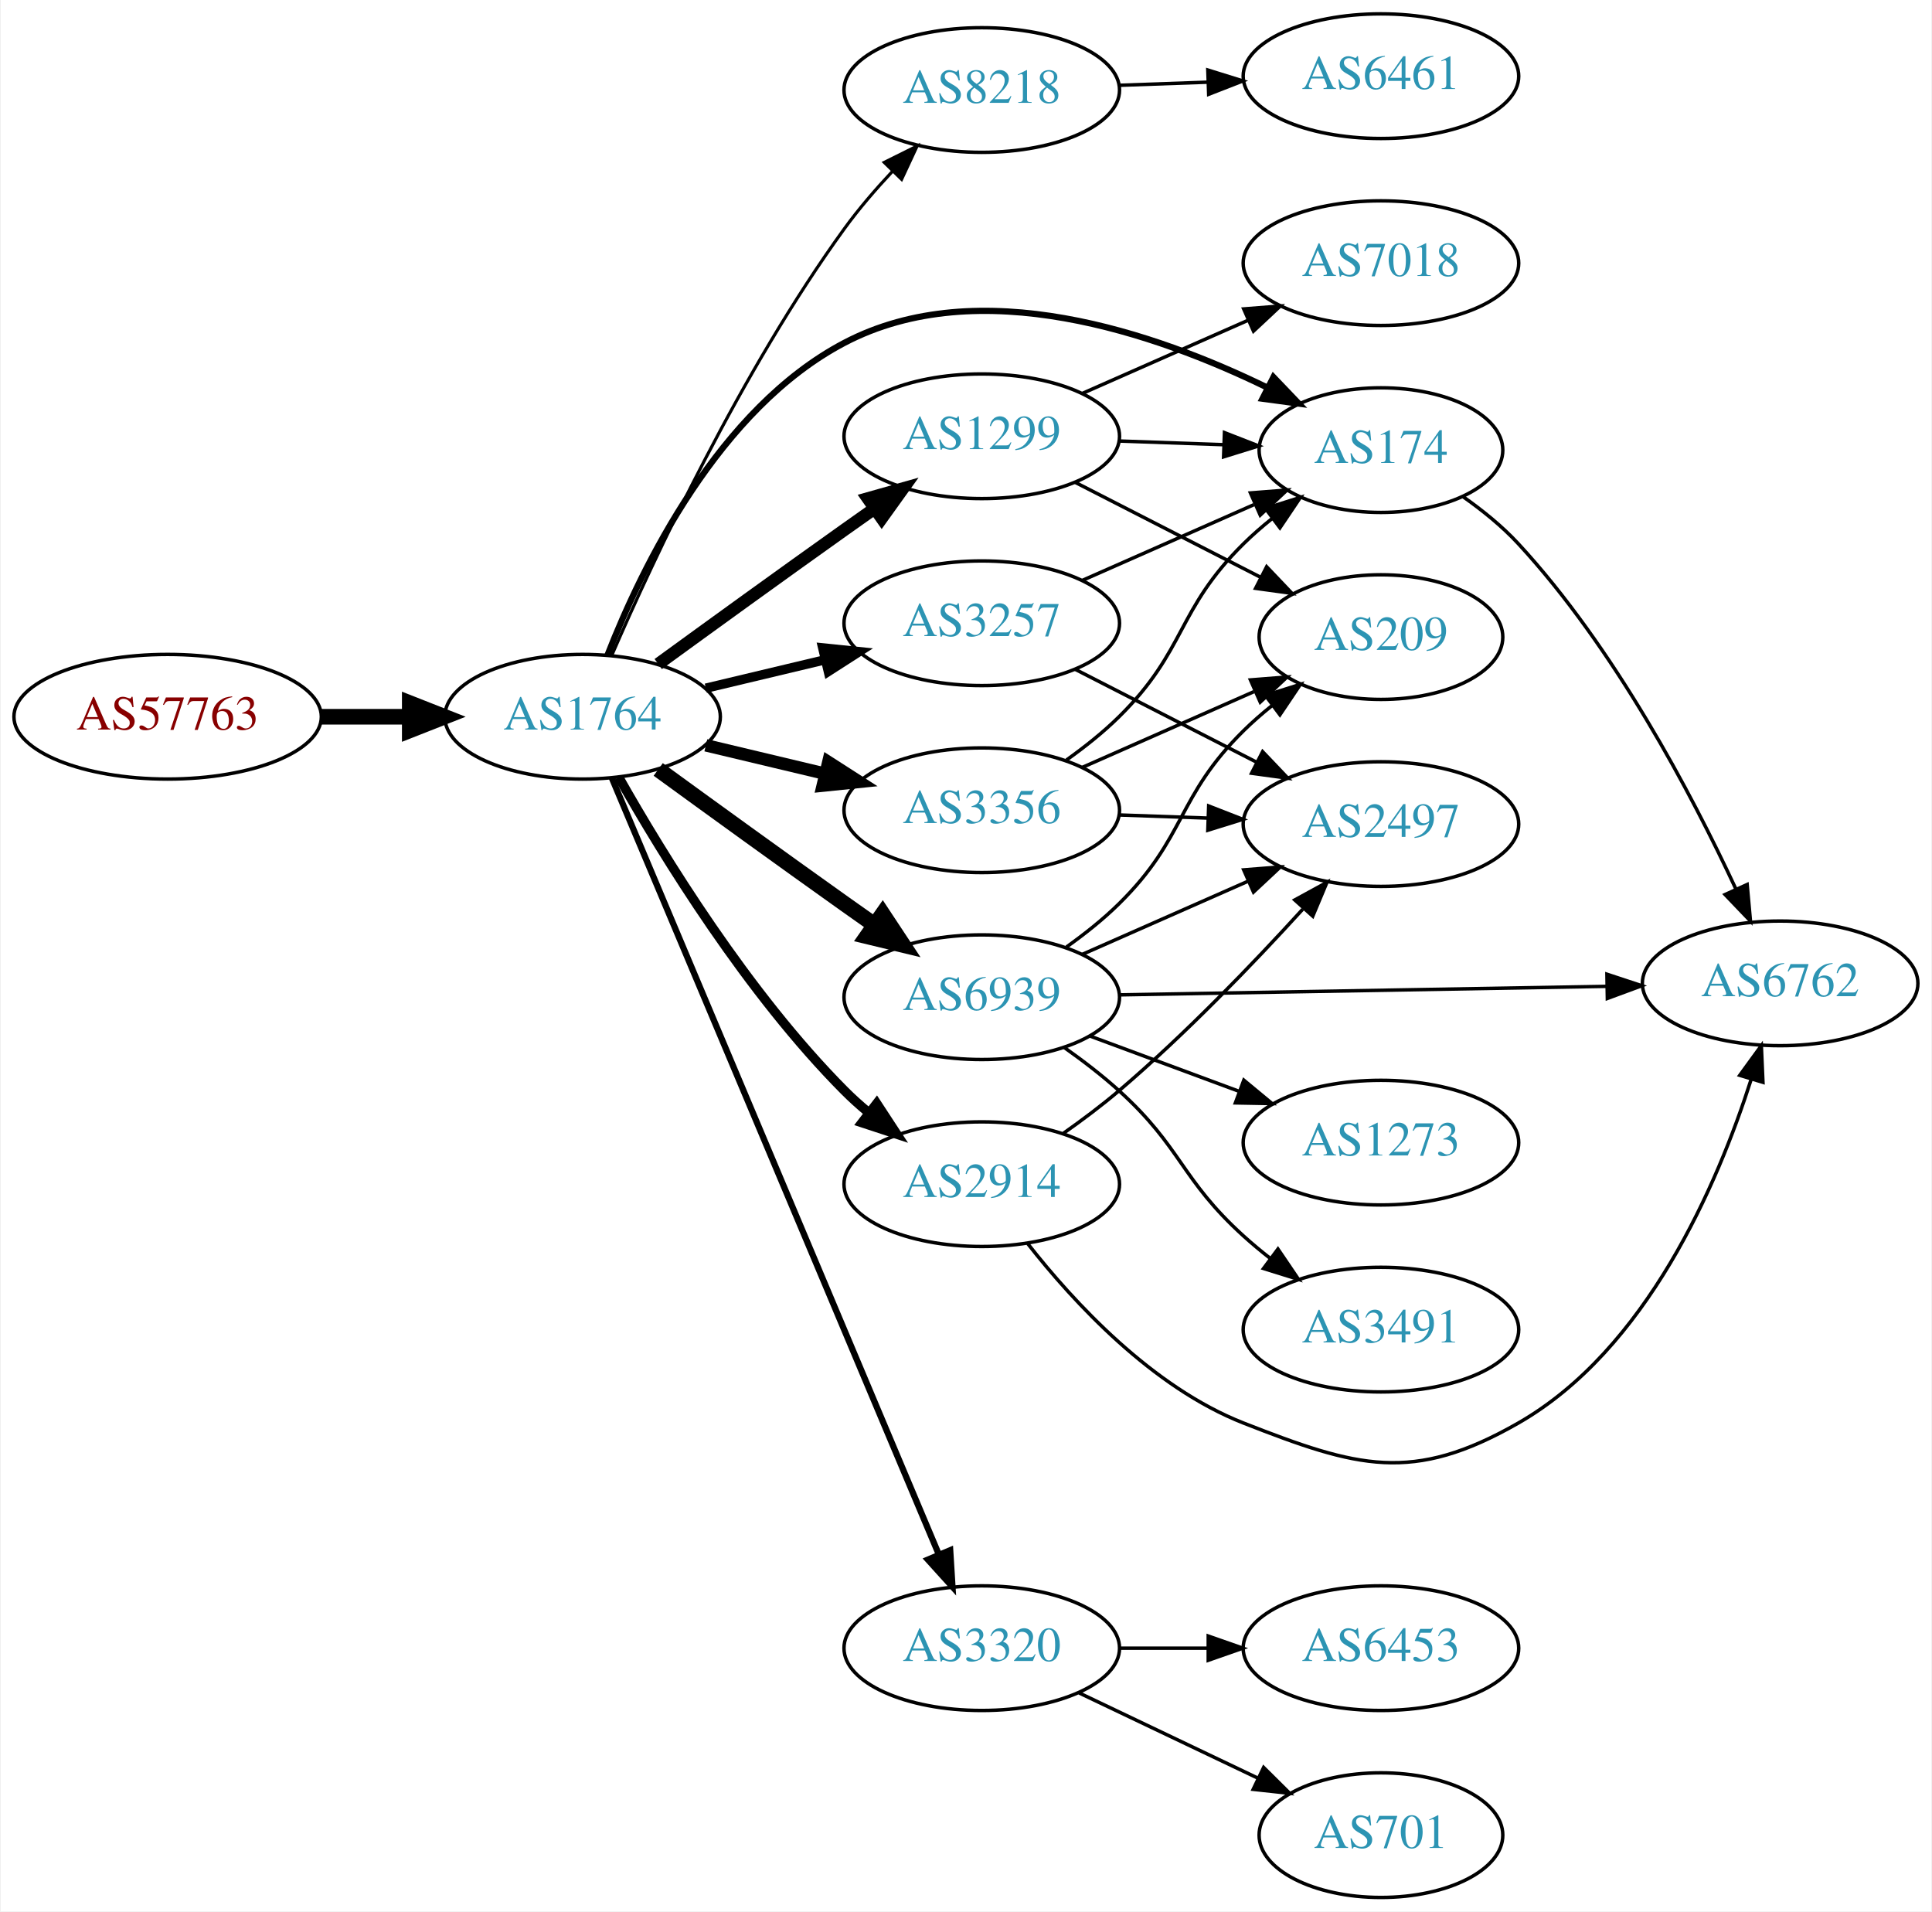
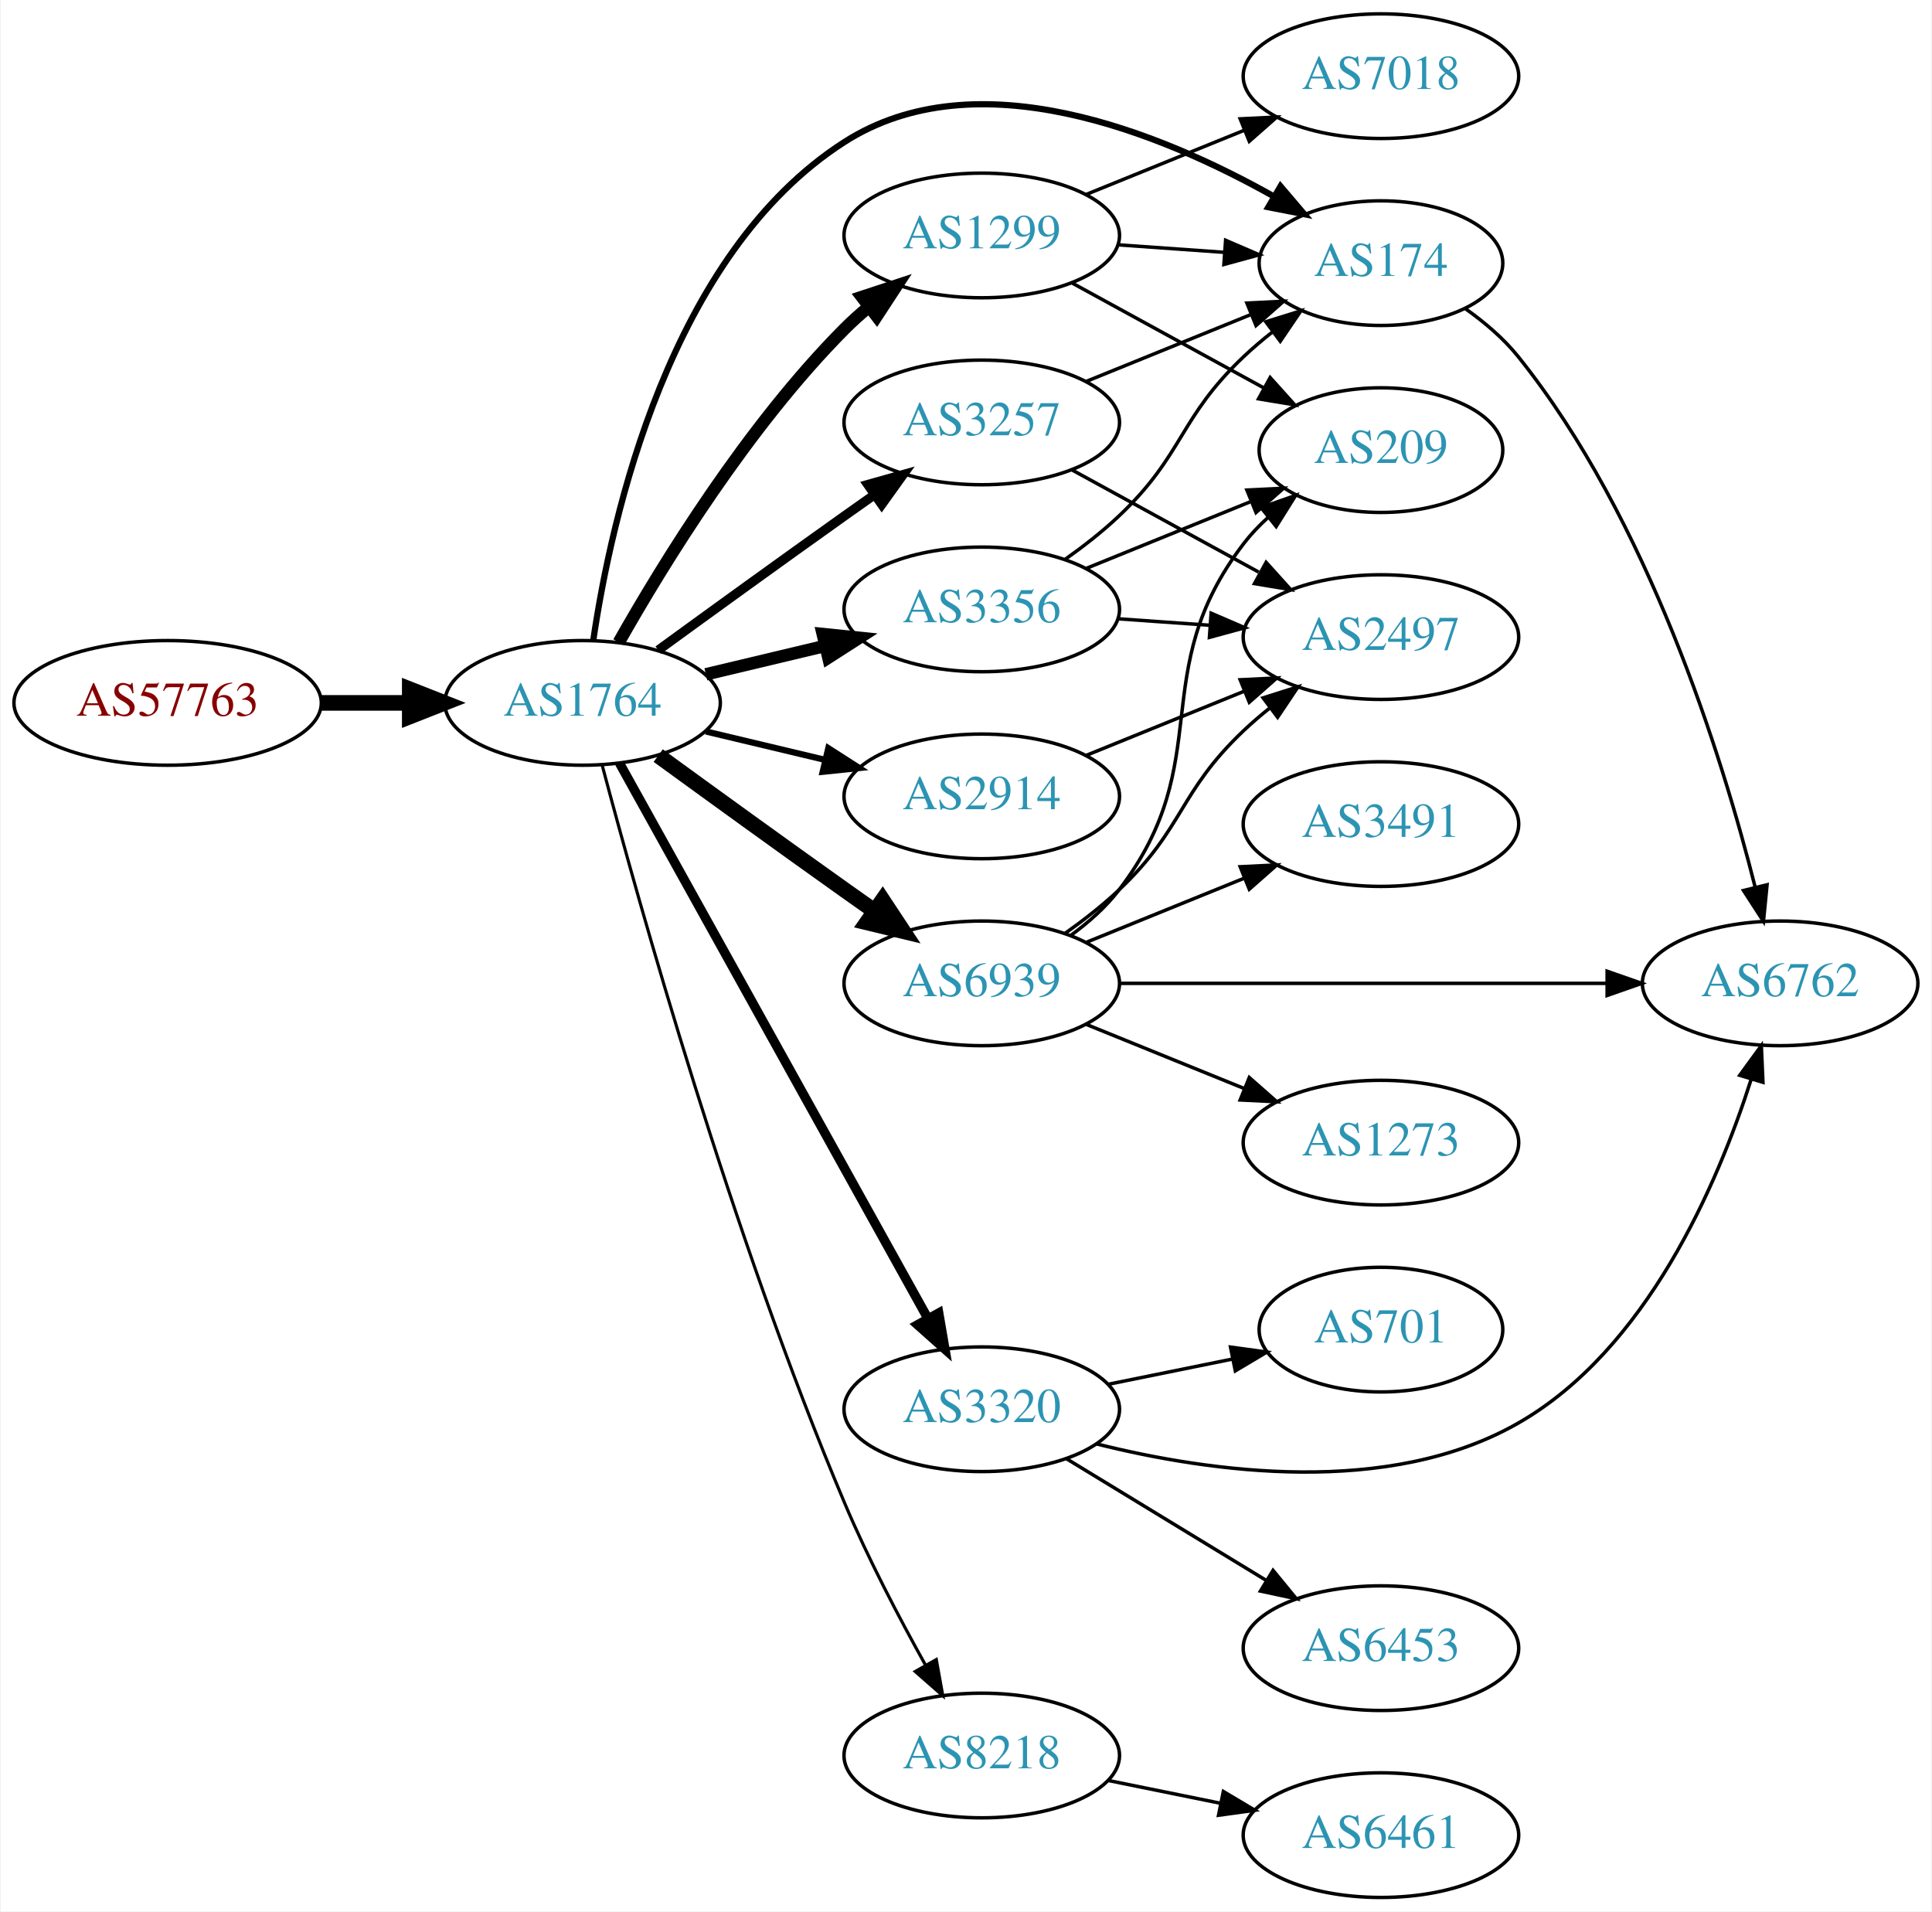
<svg xmlns="http://www.w3.org/2000/svg" xmlns:xlink="http://www.w3.org/1999/xlink" width="558pt" height="552pt" viewBox="0.00 0.00 557.56 552.00">
  <g id="graph0" class="graph" transform="scale(1 1) rotate(0) translate(4 548)">
    <polygon fill="white" stroke="none" points="-4,4 -4,-548 553.564,-548 553.564,4 -4,4" />
    <g id="node1" class="node">
      <g id="a_node1">
        <a xlink:href="/asn/57763" xlink:title="AS57763 ~ SelfNet Internet Ges.m.b.H. [AT]">
-           <ellipse fill="#ffffff" stroke="black" cx="44.196" cy="-341" rx="44.393" ry="18" />
-           <text text-anchor="middle" x="44.196" y="-337.3" font-family="Times,serif" font-size="14.00" fill="#880000">AS57763</text>
+           <ellipse fill="#ffffff" stroke="black" cx="44.196" cy="-345" rx="44.393" ry="18" />
+           <text text-anchor="middle" x="44.196" y="-341.3" font-family="Times,serif" font-size="14.00" fill="#880000">AS57763</text>
        </a>
      </g>
    </g>
    <g id="node2" class="node">
      <g id="a_node2">
        <a xlink:href="/asn/1764" xlink:title="AS1764 ~ NEXTLAYER-AS [AT]">
-           <ellipse fill="#ffffff" stroke="black" cx="164.039" cy="-341" rx="39.794" ry="18" />
-           <text text-anchor="middle" x="164.039" y="-337.3" font-family="Times,serif" font-size="14.00" fill="#2c94b3">AS1764</text>
+           <ellipse fill="#ffffff" stroke="black" cx="164.039" cy="-345" rx="39.794" ry="18" />
+           <text text-anchor="middle" x="164.039" y="-341.3" font-family="Times,serif" font-size="14.00" fill="#2c94b3">AS1764</text>
        </a>
      </g>
    </g>
    <g id="edge1" class="edge">
-       <path fill="none" stroke="black" stroke-width="4.5" d="M88.407,-341C96.72,-341 105.482,-341 113.965,-341" />
-       <polygon fill="black" stroke="black" stroke-width="4.5" points="114.123,-344.938 124.123,-341 114.123,-337.063 114.123,-344.938" />
+       <path fill="none" stroke="black" stroke-width="4.5" d="M88.407,-345C96.72,-345 105.482,-345 113.965,-345" />
+       <polygon fill="black" stroke="black" stroke-width="4.5" points="114.123,-348.938 124.123,-345 114.123,-341.063 114.123,-348.938" />
    </g>
    <g id="node3" class="node">
      <g id="a_node3">
-         <a xlink:href="/asn/8218" xlink:title="AS8218 ~ legacy Neotelecoms [FR]">
-           <ellipse fill="#ffffff" stroke="black" cx="279.332" cy="-522" rx="39.794" ry="18" />
-           <text text-anchor="middle" x="279.332" y="-518.3" font-family="Times,serif" font-size="14.00" fill="#2c94b3">AS8218</text>
+         <a xlink:href="/asn/1299" xlink:title="AS1299 ~ Telia Carrier [EU]">
+           <ellipse fill="#ffffff" stroke="black" cx="279.332" cy="-480" rx="39.794" ry="18" />
+           <text text-anchor="middle" x="279.332" y="-476.3" font-family="Times,serif" font-size="14.00" fill="#2c94b3">AS1299</text>
        </a>
      </g>
    </g>
    <g id="edge2" class="edge">
-       <path fill="none" stroke="black" stroke-width="0.9" d="M172.526,-358.848C184.567,-386.549 209.924,-440.97 239.685,-482 243.799,-487.672 248.686,-493.342 253.577,-498.556" />
-       <polygon fill="black" stroke="black" stroke-width="0.9" points="251.169,-501.099 260.656,-505.815 256.18,-496.212 251.169,-501.099" />
+       <path fill="none" stroke="black" stroke-width="3.6" d="M174.498,-362.49C187.28,-385.096 211.712,-424.886 239.685,-453 241.796,-455.121 244.092,-457.188 246.477,-459.171" />
+       <polygon fill="black" stroke="black" stroke-width="3.6" points="244.73,-462.242 254.793,-465.556 248.993,-456.69 244.73,-462.242" />
    </g>
    <g id="node4" class="node">
      <g id="a_node4">
-         <a xlink:href="/asn/174" xlink:title="AS174 ~ Cogent Communications [US]">
-           <ellipse fill="#ffffff" stroke="black" cx="394.625" cy="-418" rx="35.194" ry="18" />
-           <text text-anchor="middle" x="394.625" y="-414.3" font-family="Times,serif" font-size="14.00" fill="#2c94b3">AS174</text>
+         <a xlink:href="/asn/2914" xlink:title="AS2914 ~ NTT America, Inc. [US]">
+           <ellipse fill="#ffffff" stroke="black" cx="279.332" cy="-318" rx="39.794" ry="18" />
+           <text text-anchor="middle" x="279.332" y="-314.3" font-family="Times,serif" font-size="14.00" fill="#2c94b3">AS2914</text>
        </a>
      </g>
    </g>
    <g id="edge3" class="edge">
-       <path fill="none" stroke="black" stroke-width="1.8" d="M171.262,-358.866C181.208,-384.293 203.352,-429.945 239.685,-449 278.579,-469.398 329.483,-451.847 361.879,-436.032" />
-       <polygon fill="black" stroke="black" stroke-width="1.8" points="363.579,-439.094 370.902,-431.437 360.403,-432.856 363.579,-439.094" />
+       <path fill="none" stroke="black" stroke-width="1.8" d="M199.646,-336.752C210.517,-334.162 222.671,-331.265 234.114,-328.538" />
+       <polygon fill="black" stroke="black" stroke-width="1.8" points="235.02,-331.92 243.936,-326.197 233.397,-325.111 235.02,-331.92" />
    </g>
    <g id="node5" class="node">
      <g id="a_node5">
-         <a xlink:href="/asn/1299" xlink:title="AS1299 ~ Telia Carrier [EU]">
-           <ellipse fill="#ffffff" stroke="black" cx="279.332" cy="-422" rx="39.794" ry="18" />
-           <text text-anchor="middle" x="279.332" y="-418.3" font-family="Times,serif" font-size="14.00" fill="#2c94b3">AS1299</text>
+         <a xlink:href="/asn/8218" xlink:title="AS8218 ~ legacy Neotelecoms [FR]">
+           <ellipse fill="#ffffff" stroke="black" cx="279.332" cy="-41" rx="39.794" ry="18" />
+           <text text-anchor="middle" x="279.332" y="-37.3" font-family="Times,serif" font-size="14.00" fill="#2c94b3">AS8218</text>
        </a>
      </g>
    </g>
    <g id="edge4" class="edge">
-       <path fill="none" stroke="black" stroke-width="3.6" d="M185.887,-356.222C200.821,-367.091 221.435,-382.025 239.685,-395 242.506,-397.005 245.449,-399.085 248.397,-401.159" />
-       <polygon fill="black" stroke="black" stroke-width="3.6" points="246.424,-404.05 256.621,-406.926 250.443,-398.319 246.424,-404.05" />
+       <path fill="none" stroke="black" stroke-width="0.9" d="M169.717,-326.937C180.18,-287.503 207.128,-191.065 239.685,-114 246.441,-98.008 255.45,-80.816 263.07,-67.135" />
+       <polygon fill="black" stroke="black" stroke-width="0.9" points="266.201,-68.71 268.079,-58.283 260.108,-65.263 266.201,-68.71" />
    </g>
    <g id="node6" class="node">
      <g id="a_node6">
-         <a xlink:href="/asn/6939" xlink:title="AS6939 ~ Hurricane Electric LLC [US]">
-           <ellipse fill="#ffffff" stroke="black" cx="279.332" cy="-260" rx="39.794" ry="18" />
-           <text text-anchor="middle" x="279.332" y="-256.3" font-family="Times,serif" font-size="14.00" fill="#2c94b3">AS6939</text>
+         <a xlink:href="/asn/3257" xlink:title="AS3257 ~ GTT [DE]">
+           <ellipse fill="#ffffff" stroke="black" cx="279.332" cy="-426" rx="39.794" ry="18" />
+           <text text-anchor="middle" x="279.332" y="-422.3" font-family="Times,serif" font-size="14.00" fill="#2c94b3">AS3257</text>
        </a>
      </g>
    </g>
    <g id="edge5" class="edge">
-       <path fill="none" stroke="black" stroke-width="4.5" d="M185.887,-325.778C200.821,-314.909 221.435,-299.975 239.685,-287 242.506,-284.995 245.449,-282.915 248.397,-280.841" />
-       <polygon fill="black" stroke="black" stroke-width="4.5" points="250.694,-284.039 256.621,-275.074 246.173,-277.591 250.694,-284.039" />
+       <path fill="none" stroke="black" stroke-width="2.7" d="M185.887,-360.222C200.821,-371.091 221.435,-386.025 239.685,-399 242.506,-401.005 245.449,-403.085 248.397,-405.159" />
+       <polygon fill="black" stroke="black" stroke-width="2.7" points="246.424,-408.05 256.621,-410.926 250.443,-402.319 246.424,-408.05" />
    </g>
    <g id="node7" class="node">
      <g id="a_node7">
-         <a xlink:href="/asn/3320" xlink:title="AS3320 ~ DTAG [DE]">
-           <ellipse fill="#ffffff" stroke="black" cx="279.332" cy="-72" rx="39.794" ry="18" />
-           <text text-anchor="middle" x="279.332" y="-68.3" font-family="Times,serif" font-size="14.00" fill="#2c94b3">AS3320</text>
+         <a xlink:href="/asn/174" xlink:title="AS174 ~ Cogent Communications [US]">
+           <ellipse fill="#ffffff" stroke="black" cx="394.625" cy="-472" rx="35.194" ry="18" />
+           <text text-anchor="middle" x="394.625" y="-468.3" font-family="Times,serif" font-size="14.00" fill="#2c94b3">AS174</text>
        </a>
      </g>
    </g>
    <g id="edge6" class="edge">
-       <path fill="none" stroke="black" stroke-width="1.8" d="M172.472,-323.35C191.797,-277.465 243.72,-154.18 266.893,-99.16" />
-       <polygon fill="black" stroke="black" stroke-width="1.8" points="270.215,-100.289 270.871,-89.715 263.764,-97.572 270.215,-100.289" />
+       <path fill="none" stroke="black" stroke-width="1.8" d="M167.15,-363.203C172.311,-398.276 189.091,-474.606 239.685,-507 277.873,-531.451 330.997,-509.679 363.801,-491.218" />
+       <polygon fill="black" stroke="black" stroke-width="1.8" points="365.62,-494.209 372.486,-486.14 362.087,-488.166 365.62,-494.209" />
    </g>
    <g id="node8" class="node">
      <g id="a_node8">
        <a xlink:href="/asn/3356" xlink:title="AS3356 ~ Level 3 Parent, LLC [US]">
-           <ellipse fill="#ffffff" stroke="black" cx="279.332" cy="-314" rx="39.794" ry="18" />
-           <text text-anchor="middle" x="279.332" y="-310.3" font-family="Times,serif" font-size="14.00" fill="#2c94b3">AS3356</text>
+           <ellipse fill="#ffffff" stroke="black" cx="279.332" cy="-372" rx="39.794" ry="18" />
+           <text text-anchor="middle" x="279.332" y="-368.3" font-family="Times,serif" font-size="14.00" fill="#2c94b3">AS3356</text>
        </a>
      </g>
    </g>
    <g id="edge7" class="edge">
-       <path fill="none" stroke="black" stroke-width="3.6" d="M199.646,-332.752C210.517,-330.162 222.671,-327.265 234.114,-324.538" />
-       <polygon fill="black" stroke="black" stroke-width="3.6" points="235.02,-327.92 243.936,-322.197 233.397,-321.111 235.02,-327.92" />
+       <path fill="none" stroke="black" stroke-width="3.6" d="M199.646,-353.248C210.517,-355.838 222.671,-358.735 234.114,-361.462" />
+       <polygon fill="black" stroke="black" stroke-width="3.6" points="233.397,-364.889 243.936,-363.803 235.02,-358.08 233.397,-364.889" />
    </g>
    <g id="node9" class="node">
      <g id="a_node9">
-         <a xlink:href="/asn/3257" xlink:title="AS3257 ~ GTT [DE]">
-           <ellipse fill="#ffffff" stroke="black" cx="279.332" cy="-368" rx="39.794" ry="18" />
-           <text text-anchor="middle" x="279.332" y="-364.3" font-family="Times,serif" font-size="14.00" fill="#2c94b3">AS3257</text>
+         <a xlink:href="/asn/6939" xlink:title="AS6939 ~ Hurricane Electric LLC [US]">
+           <ellipse fill="#ffffff" stroke="black" cx="279.332" cy="-264" rx="39.794" ry="18" />
+           <text text-anchor="middle" x="279.332" y="-260.3" font-family="Times,serif" font-size="14.00" fill="#2c94b3">AS6939</text>
        </a>
      </g>
    </g>
    <g id="edge8" class="edge">
-       <path fill="none" stroke="black" stroke-width="2.7" d="M199.646,-349.248C210.517,-351.838 222.671,-354.735 234.114,-357.462" />
-       <polygon fill="black" stroke="black" stroke-width="2.7" points="233.397,-360.889 243.936,-359.803 235.02,-354.08 233.397,-360.889" />
+       <path fill="none" stroke="black" stroke-width="4.5" d="M185.887,-329.778C200.821,-318.909 221.435,-303.975 239.685,-291 242.506,-288.995 245.449,-286.915 248.397,-284.841" />
+       <polygon fill="black" stroke="black" stroke-width="4.5" points="250.694,-288.039 256.621,-279.074 246.173,-281.591 250.694,-288.039" />
    </g>
    <g id="node10" class="node">
      <g id="a_node10">
-         <a xlink:href="/asn/2914" xlink:title="AS2914 ~ NTT America, Inc. [US]">
-           <ellipse fill="#ffffff" stroke="black" cx="279.332" cy="-206" rx="39.794" ry="18" />
-           <text text-anchor="middle" x="279.332" y="-202.3" font-family="Times,serif" font-size="14.00" fill="#2c94b3">AS2914</text>
+         <a xlink:href="/asn/3320" xlink:title="AS3320 ~ DTAG [DE]">
+           <ellipse fill="#ffffff" stroke="black" cx="279.332" cy="-141" rx="39.794" ry="18" />
+           <text text-anchor="middle" x="279.332" y="-137.3" font-family="Times,serif" font-size="14.00" fill="#2c94b3">AS3320</text>
        </a>
      </g>
    </g>
    <g id="edge9" class="edge">
-       <path fill="none" stroke="black" stroke-width="2.7" d="M174.498,-323.51C187.28,-300.904 211.712,-261.114 239.685,-233 241.796,-230.879 244.092,-228.812 246.477,-226.829" />
-       <polygon fill="black" stroke="black" stroke-width="2.7" points="248.993,-229.31 254.793,-220.444 244.73,-223.758 248.993,-229.31" />
+       <path fill="none" stroke="black" stroke-width="2.7" d="M174.698,-327.607C194.597,-291.776 240.261,-209.552 263.765,-167.229" />
+       <polygon fill="black" stroke="black" stroke-width="2.7" points="266.901,-168.791 268.697,-158.349 260.782,-165.392 266.901,-168.791" />
+     </g>
+     <g id="edge23" class="edge">
+       <path fill="none" stroke="black" d="M318.687,-477.292C328.502,-476.599 339.137,-475.848 349.228,-475.135" />
+       <polygon fill="black" stroke="black" points="349.76,-478.606 359.489,-474.41 349.267,-471.624 349.76,-478.606" />
+     </g>
+     <g id="node16" class="node">
+       <g id="a_node16">
+         <a xlink:href="/asn/209" xlink:title="AS209 ~ CenturyLink Communications, LLC [US]">
+           <ellipse fill="#ffffff" stroke="black" cx="394.625" cy="-418" rx="35.194" ry="18" />
+           <text text-anchor="middle" x="394.625" y="-414.3" font-family="Times,serif" font-size="14.00" fill="#2c94b3">AS209</text>
+         </a>
+       </g>
+     </g>
+     <g id="edge21" class="edge">
+       <path fill="none" stroke="black" d="M305.475,-466.24C321.796,-457.309 343.232,-445.577 360.879,-435.92" />
+       <polygon fill="black" stroke="black" points="362.623,-438.956 369.715,-431.085 359.262,-432.815 362.623,-438.956" />
+     </g>
+     <g id="node19" class="node">
+       <g id="a_node19">
+         <a xlink:href="/asn/7018" xlink:title="AS7018 ~ AT&amp;T Services, Inc. [US]">
+           <ellipse fill="#ffffff" stroke="black" cx="394.625" cy="-526" rx="39.794" ry="18" />
+           <text text-anchor="middle" x="394.625" y="-522.3" font-family="Times,serif" font-size="14.00" fill="#2c94b3">AS7018</text>
+         </a>
+       </g>
+     </g>
+     <g id="edge22" class="edge">
+       <path fill="none" stroke="black" d="M309.507,-491.846C323.383,-497.48 340.16,-504.292 355.069,-510.346" />
+       <polygon fill="black" stroke="black" points="353.966,-513.675 364.548,-514.194 356.599,-507.189 353.966,-513.675" />
+     </g>
+     <g id="node13" class="node">
+       <g id="a_node13">
+         <a xlink:href="/asn/2497" xlink:title="AS2497 ~ Internet Initiative Japan Inc. [JP]">
+           <ellipse fill="#ffffff" stroke="black" cx="394.625" cy="-364" rx="39.794" ry="18" />
+           <text text-anchor="middle" x="394.625" y="-360.3" font-family="Times,serif" font-size="14.00" fill="#2c94b3">AS2497</text>
+         </a>
+       </g>
+     </g>
+     <g id="edge12" class="edge">
+       <path fill="none" stroke="black" d="M309.507,-329.846C323.383,-335.48 340.16,-342.292 355.069,-348.346" />
+       <polygon fill="black" stroke="black" points="353.966,-351.675 364.548,-352.194 356.599,-345.189 353.966,-351.675" />
    </g>
    <g id="node11" class="node">
      <g id="a_node11">
        <a xlink:href="/asn/6461" xlink:title="AS6461 ~ Zayo Bandwidth [US]">
-           <ellipse fill="#ffffff" stroke="black" cx="394.625" cy="-526" rx="39.794" ry="18" />
-           <text text-anchor="middle" x="394.625" y="-522.3" font-family="Times,serif" font-size="14.00" fill="#2c94b3">AS6461</text>
+           <ellipse fill="#ffffff" stroke="black" cx="394.625" cy="-18" rx="39.794" ry="18" />
+           <text text-anchor="middle" x="394.625" y="-14.3" font-family="Times,serif" font-size="14.00" fill="#2c94b3">AS6461</text>
        </a>
      </g>
    </g>
    <g id="edge10" class="edge">
-       <path fill="none" stroke="black" d="M319.004,-523.365C327.207,-523.655 335.971,-523.964 344.503,-524.266" />
-       <polygon fill="black" stroke="black" points="344.625,-527.772 354.742,-524.627 344.872,-520.776 344.625,-527.772" />
-     </g>
-     <g id="node13" class="node">
-       <g id="a_node13">
+       <path fill="none" stroke="black" d="M315.867,-33.786C326.096,-31.709 337.396,-29.415 348.139,-27.234" />
+       <polygon fill="black" stroke="black" points="349.111,-30.608 358.215,-25.189 347.718,-23.748 349.111,-30.608" />
+     </g>
+     <g id="edge28" class="edge">
+       <path fill="none" stroke="black" d="M309.507,-437.846C323.921,-443.698 341.465,-450.822 356.794,-457.046" />
+       <polygon fill="black" stroke="black" points="355.91,-460.465 366.493,-460.984 358.544,-453.979 355.91,-460.465" />
+     </g>
+     <g id="edge27" class="edge">
+       <path fill="none" stroke="black" d="M305.475,-412.24C321.316,-403.571 341.977,-392.265 359.313,-382.777" />
+       <polygon fill="black" stroke="black" points="361.459,-385.592 368.551,-377.721 358.099,-379.452 361.459,-385.592" />
+     </g>
+     <g id="node12" class="node">
+       <g id="a_node12">
        <a xlink:href="/asn/6762" xlink:title="AS6762 ~ TELECOM ITALIA SPARKLE S.p.A. [IT]">
          <ellipse fill="#ffffff" stroke="black" cx="509.918" cy="-264" rx="39.794" ry="18" />
          <text text-anchor="middle" x="509.918" y="-260.3" font-family="Times,serif" font-size="14.00" fill="#2c94b3">AS6762</text>
        </a>
      </g>
    </g>
+     <g id="edge11" class="edge">
+       <path fill="none" stroke="black" d="M419.095,-458.792C424.597,-454.887 430.071,-450.235 434.271,-445 471.89,-398.104 493.159,-329.609 502.714,-291.747" />
+       <polygon fill="black" stroke="black" points="506.14,-292.467 505.101,-281.923 499.338,-290.814 506.14,-292.467" />
+     </g>
    <g id="edge26" class="edge">
-       <path fill="none" stroke="black" d="M418.198,-404.65C423.839,-400.691 429.604,-396.048 434.271,-391 462.104,-360.894 484.35,-318.691 497.092,-291.347" />
-       <polygon fill="black" stroke="black" points="500.392,-292.547 501.35,-281.996 494.021,-289.647 500.392,-292.547" />
-     </g>
-     <g id="edge20" class="edge">
-       <path fill="none" stroke="black" d="M319.004,-420.635C328.709,-420.292 339.2,-419.922 349.163,-419.57" />
-       <polygon fill="black" stroke="black" points="349.429,-423.063 359.299,-419.212 349.182,-416.067 349.429,-423.063" />
-     </g>
-     <g id="node12" class="node">
-       <g id="a_node12">
-         <a xlink:href="/asn/209" xlink:title="AS209 ~ CenturyLink Communications, LLC [US]">
-           <ellipse fill="#ffffff" stroke="black" cx="394.625" cy="-364" rx="35.194" ry="18" />
-           <text text-anchor="middle" x="394.625" y="-360.3" font-family="Times,serif" font-size="14.00" fill="#2c94b3">AS209</text>
-         </a>
-       </g>
-     </g>
-     <g id="edge18" class="edge">
-       <path fill="none" stroke="black" d="M306.323,-408.694C322.198,-400.567 342.669,-390.086 359.798,-381.318" />
-       <polygon fill="black" stroke="black" points="361.613,-384.32 368.919,-376.648 358.423,-378.089 361.613,-384.32" />
-     </g>
-     <g id="node19" class="node">
-       <g id="a_node19">
-         <a xlink:href="/asn/7018" xlink:title="AS7018 ~ AT&amp;T Services, Inc. [US]">
-           <ellipse fill="#ffffff" stroke="black" cx="394.625" cy="-472" rx="39.794" ry="18" />
-           <text text-anchor="middle" x="394.625" y="-468.3" font-family="Times,serif" font-size="14.00" fill="#2c94b3">AS7018</text>
-         </a>
-       </g>
-     </g>
-     <g id="edge19" class="edge">
-       <path fill="none" stroke="black" d="M308.337,-434.36C322.771,-440.73 340.572,-448.586 356.171,-455.47" />
-       <polygon fill="black" stroke="black" points="354.987,-458.774 365.549,-459.609 357.814,-452.37 354.987,-458.774" />
-     </g>
-     <g id="edge11" class="edge">
-       <path fill="none" stroke="black" d="M303.807,-274.507C309.068,-278.261 314.432,-282.518 318.978,-287 338.478,-306.225 335.478,-317.775 354.978,-337 357.503,-339.489 360.279,-341.908 363.15,-344.211" />
-       <polygon fill="black" stroke="black" points="361.256,-347.165 371.36,-350.35 365.448,-341.559 361.256,-347.165" />
-     </g>
-     <g id="edge12" class="edge">
-       <path fill="none" stroke="black" d="M319.108,-260.679C357.94,-261.358 417.824,-262.406 459.922,-263.143" />
-       <polygon fill="black" stroke="black" points="459.891,-266.643 469.951,-263.318 460.014,-259.644 459.891,-266.643" />
+       <path fill="none" stroke="black" d="M303.274,-386.353C308.668,-390.172 314.224,-394.497 318.978,-399 337.826,-416.853 336.13,-427.147 354.978,-445 357.552,-447.438 360.361,-449.824 363.252,-452.105" />
+       <polygon fill="black" stroke="black" points="361.373,-455.069 371.49,-458.216 365.544,-449.447 361.373,-455.069" />
+     </g>
+     <g id="edge25" class="edge">
+       <path fill="none" stroke="black" d="M318.687,-369.292C327.177,-368.692 336.281,-368.049 345.115,-367.425" />
+       <polygon fill="black" stroke="black" points="345.58,-370.901 355.308,-366.706 345.087,-363.919 345.58,-370.901" />
+     </g>
+     <g id="edge24" class="edge">
+       <path fill="none" stroke="black" d="M309.507,-383.846C323.921,-389.698 341.465,-396.822 356.794,-403.046" />
+       <polygon fill="black" stroke="black" points="355.91,-406.465 366.493,-406.984 358.544,-399.979 355.91,-406.465" />
+     </g>
+     <g id="edge17" class="edge">
+       <path fill="none" stroke="black" d="M319.108,-264C357.94,-264 417.824,-264 459.922,-264" />
+       <polygon fill="black" stroke="black" points="459.951,-267.5 469.951,-264 459.951,-260.5 459.951,-267.5" />
+     </g>
+     <g id="edge14" class="edge">
+       <path fill="none" stroke="black" d="M303.274,-278.353C308.668,-282.172 314.224,-286.497 318.978,-291 337.826,-308.853 336.13,-319.147 354.978,-337 357.355,-339.251 359.933,-341.458 362.59,-343.58" />
+       <polygon fill="black" stroke="black" points="360.582,-346.448 370.682,-349.647 364.781,-340.848 360.582,-346.448" />
    </g>
    <g id="node14" class="node">
      <g id="a_node14">
-         <a xlink:href="/asn/3491" xlink:title="AS3491 ~ PCCW Global, Inc. [US]">
-           <ellipse fill="#ffffff" stroke="black" cx="394.625" cy="-164" rx="39.794" ry="18" />
-           <text text-anchor="middle" x="394.625" y="-160.3" font-family="Times,serif" font-size="14.00" fill="#2c94b3">AS3491</text>
-         </a>
-       </g>
-     </g>
-     <g id="edge13" class="edge">
-       <path fill="none" stroke="black" d="M303.133,-245.495C308.531,-241.681 314.125,-237.396 318.978,-233 337.2,-216.495 336.756,-207.505 354.978,-191 357.405,-188.802 360.016,-186.632 362.696,-184.534" />
-       <polygon fill="black" stroke="black" points="364.877,-187.274 370.823,-178.505 360.706,-181.653 364.877,-187.274" />
-     </g>
-     <g id="node15" class="node">
-       <g id="a_node15">
        <a xlink:href="/asn/1273" xlink:title="AS1273 ~ Vodafone Group PLC [EU]">
          <ellipse fill="#ffffff" stroke="black" cx="394.625" cy="-218" rx="39.794" ry="18" />
          <text text-anchor="middle" x="394.625" y="-214.3" font-family="Times,serif" font-size="14.00" fill="#2c94b3">AS1273</text>
        </a>
      </g>
    </g>
-     <g id="edge14" class="edge">
-       <path fill="none" stroke="black" d="M310.692,-248.745C323.899,-243.849 339.556,-238.044 353.689,-232.805" />
-       <polygon fill="black" stroke="black" points="355.021,-236.044 363.18,-229.286 352.587,-229.481 355.021,-236.044" />
-     </g>
-     <g id="node16" class="node">
-       <g id="a_node16">
-         <a xlink:href="/asn/2497" xlink:title="AS2497 ~ Internet Initiative Japan Inc. [JP]">
+     <g id="edge13" class="edge">
+       <path fill="none" stroke="black" d="M309.507,-252.154C323.383,-246.52 340.16,-239.708 355.069,-233.654" />
+       <polygon fill="black" stroke="black" points="356.599,-236.811 364.548,-229.806 353.966,-230.325 356.599,-236.811" />
+     </g>
+     <g id="node15" class="node">
+       <g id="a_node15">
+         <a xlink:href="/asn/3491" xlink:title="AS3491 ~ PCCW Global, Inc. [US]">
          <ellipse fill="#ffffff" stroke="black" cx="394.625" cy="-310" rx="39.794" ry="18" />
-           <text text-anchor="middle" x="394.625" y="-306.3" font-family="Times,serif" font-size="14.00" fill="#2c94b3">AS2497</text>
+           <text text-anchor="middle" x="394.625" y="-306.3" font-family="Times,serif" font-size="14.00" fill="#2c94b3">AS3491</text>
        </a>
      </g>
    </g>
    <g id="edge15" class="edge">
-       <path fill="none" stroke="black" d="M308.337,-272.36C322.771,-278.73 340.572,-286.586 356.171,-293.47" />
-       <polygon fill="black" stroke="black" points="354.987,-296.774 365.549,-297.609 357.814,-290.37 354.987,-296.774" />
+       <path fill="none" stroke="black" d="M309.507,-275.846C323.383,-281.48 340.16,-288.292 355.069,-294.346" />
+       <polygon fill="black" stroke="black" points="353.966,-297.675 364.548,-298.194 356.599,-291.189 353.966,-297.675" />
+     </g>
+     <g id="edge16" class="edge">
+       <path fill="none" stroke="black" d="M305.175,-277.948C310.255,-281.674 315.197,-286.06 318.978,-291 347.688,-328.511 326.268,-353.489 354.978,-391 357.018,-393.665 359.395,-396.169 361.95,-398.495" />
+       <polygon fill="black" stroke="black" points="359.991,-401.409 369.987,-404.922 364.363,-395.943 359.991,-401.409" />
+     </g>
+     <g id="edge20" class="edge">
+       <path fill="none" stroke="black" d="M312.455,-131.002C345.338,-122.761 396.796,-115.557 434.271,-137 471.366,-158.225 491.84,-205.856 501.585,-236.374" />
+       <polygon fill="black" stroke="black" points="498.251,-237.44 504.487,-246.005 504.953,-235.421 498.251,-237.44" />
    </g>
    <g id="node17" class="node">
      <g id="a_node17">
-         <a xlink:href="/asn/701" xlink:title="AS701 ~ UUNET [US]">
-           <ellipse fill="#ffffff" stroke="black" cx="394.625" cy="-18" rx="35.194" ry="18" />
-           <text text-anchor="middle" x="394.625" y="-14.3" font-family="Times,serif" font-size="14.00" fill="#2c94b3">AS701</text>
-         </a>
-       </g>
-     </g>
-     <g id="edge16" class="edge">
-       <path fill="none" stroke="black" d="M307.468,-59.066C322.9,-51.71 342.385,-42.423 358.92,-34.541" />
-       <polygon fill="black" stroke="black" points="360.741,-37.551 368.262,-30.089 357.729,-31.232 360.741,-37.551" />
-     </g>
-     <g id="node18" class="node">
-       <g id="a_node18">
        <a xlink:href="/asn/6453" xlink:title="AS6453 ~ TATA COMMUNICATIONS (AMERICA) INC [US]">
          <ellipse fill="#ffffff" stroke="black" cx="394.625" cy="-72" rx="39.794" ry="18" />
          <text text-anchor="middle" x="394.625" y="-68.3" font-family="Times,serif" font-size="14.00" fill="#2c94b3">AS6453</text>
        </a>
      </g>
    </g>
-     <g id="edge17" class="edge">
-       <path fill="none" stroke="black" d="M319.004,-72C327.207,-72 335.971,-72 344.503,-72" />
-       <polygon fill="black" stroke="black" points="344.742,-75.5 354.742,-72 344.742,-68.5 344.742,-75.5" />
-     </g>
-     <g id="edge23" class="edge">
-       <path fill="none" stroke="black" d="M303.807,-328.507C309.068,-332.261 314.432,-336.518 318.978,-341 338.478,-360.225 335.478,-371.775 354.978,-391 357.503,-393.489 360.279,-395.908 363.15,-398.211" />
-       <polygon fill="black" stroke="black" points="361.256,-401.165 371.36,-404.35 365.448,-395.559 361.256,-401.165" />
-     </g>
-     <g id="edge21" class="edge">
-       <path fill="none" stroke="black" d="M308.337,-326.36C323.313,-332.969 341.915,-341.179 357.92,-348.243" />
-       <polygon fill="black" stroke="black" points="356.933,-351.633 367.495,-352.468 359.76,-345.228 356.933,-351.633" />
-     </g>
-     <g id="edge22" class="edge">
-       <path fill="none" stroke="black" d="M319.004,-312.635C327.207,-312.345 335.971,-312.036 344.503,-311.734" />
-       <polygon fill="black" stroke="black" points="344.872,-315.224 354.742,-311.373 344.625,-308.228 344.872,-315.224" />
-     </g>
-     <g id="edge25" class="edge">
-       <path fill="none" stroke="black" d="M308.337,-380.36C323.313,-386.969 341.915,-395.179 357.92,-402.243" />
-       <polygon fill="black" stroke="black" points="356.933,-405.633 367.495,-406.468 359.76,-399.228 356.933,-405.633" />
-     </g>
-     <g id="edge24" class="edge">
-       <path fill="none" stroke="black" d="M306.323,-354.694C321.867,-346.736 341.818,-336.522 358.723,-327.868" />
-       <polygon fill="black" stroke="black" points="360.447,-330.917 367.754,-323.244 357.258,-324.686 360.447,-330.917" />
-     </g>
-     <g id="edge28" class="edge">
-       <path fill="none" stroke="black" d="M292.61,-188.824C305.816,-171.977 328.519,-147.355 354.978,-137 387.795,-124.156 403.683,-119.498 434.271,-137 471.366,-158.225 491.84,-205.856 501.585,-236.374" />
-       <polygon fill="black" stroke="black" points="498.251,-237.44 504.487,-246.005 504.953,-235.421 498.251,-237.44" />
-     </g>
-     <g id="edge27" class="edge">
-       <path fill="none" stroke="black" d="M302.946,-220.719C308.349,-224.526 313.993,-228.755 318.978,-233 338.051,-249.241 357.695,-269.68 372.041,-285.418" />
-       <polygon fill="black" stroke="black" points="369.735,-288.086 379.029,-293.172 374.935,-283.4 369.735,-288.086" />
+     <g id="edge18" class="edge">
+       <path fill="none" stroke="black" d="M303.806,-126.703C320.516,-116.526 343.171,-102.728 361.548,-91.536" />
+       <polygon fill="black" stroke="black" points="363.46,-94.469 370.18,-86.278 359.819,-88.491 363.46,-94.469" />
+     </g>
+     <g id="node18" class="node">
+       <g id="a_node18">
+         <a xlink:href="/asn/701" xlink:title="AS701 ~ UUNET [US]">
+           <ellipse fill="#ffffff" stroke="black" cx="394.625" cy="-164" rx="35.194" ry="18" />
+           <text text-anchor="middle" x="394.625" y="-160.3" font-family="Times,serif" font-size="14.00" fill="#2c94b3">AS701</text>
+         </a>
+       </g>
+     </g>
+     <g id="edge19" class="edge">
+       <path fill="none" stroke="black" d="M315.867,-148.214C327.21,-150.517 339.871,-153.087 351.628,-155.474" />
+       <polygon fill="black" stroke="black" points="351.175,-158.953 361.671,-157.513 352.568,-152.093 351.175,-158.953" />
    </g>
  </g>
</svg>
